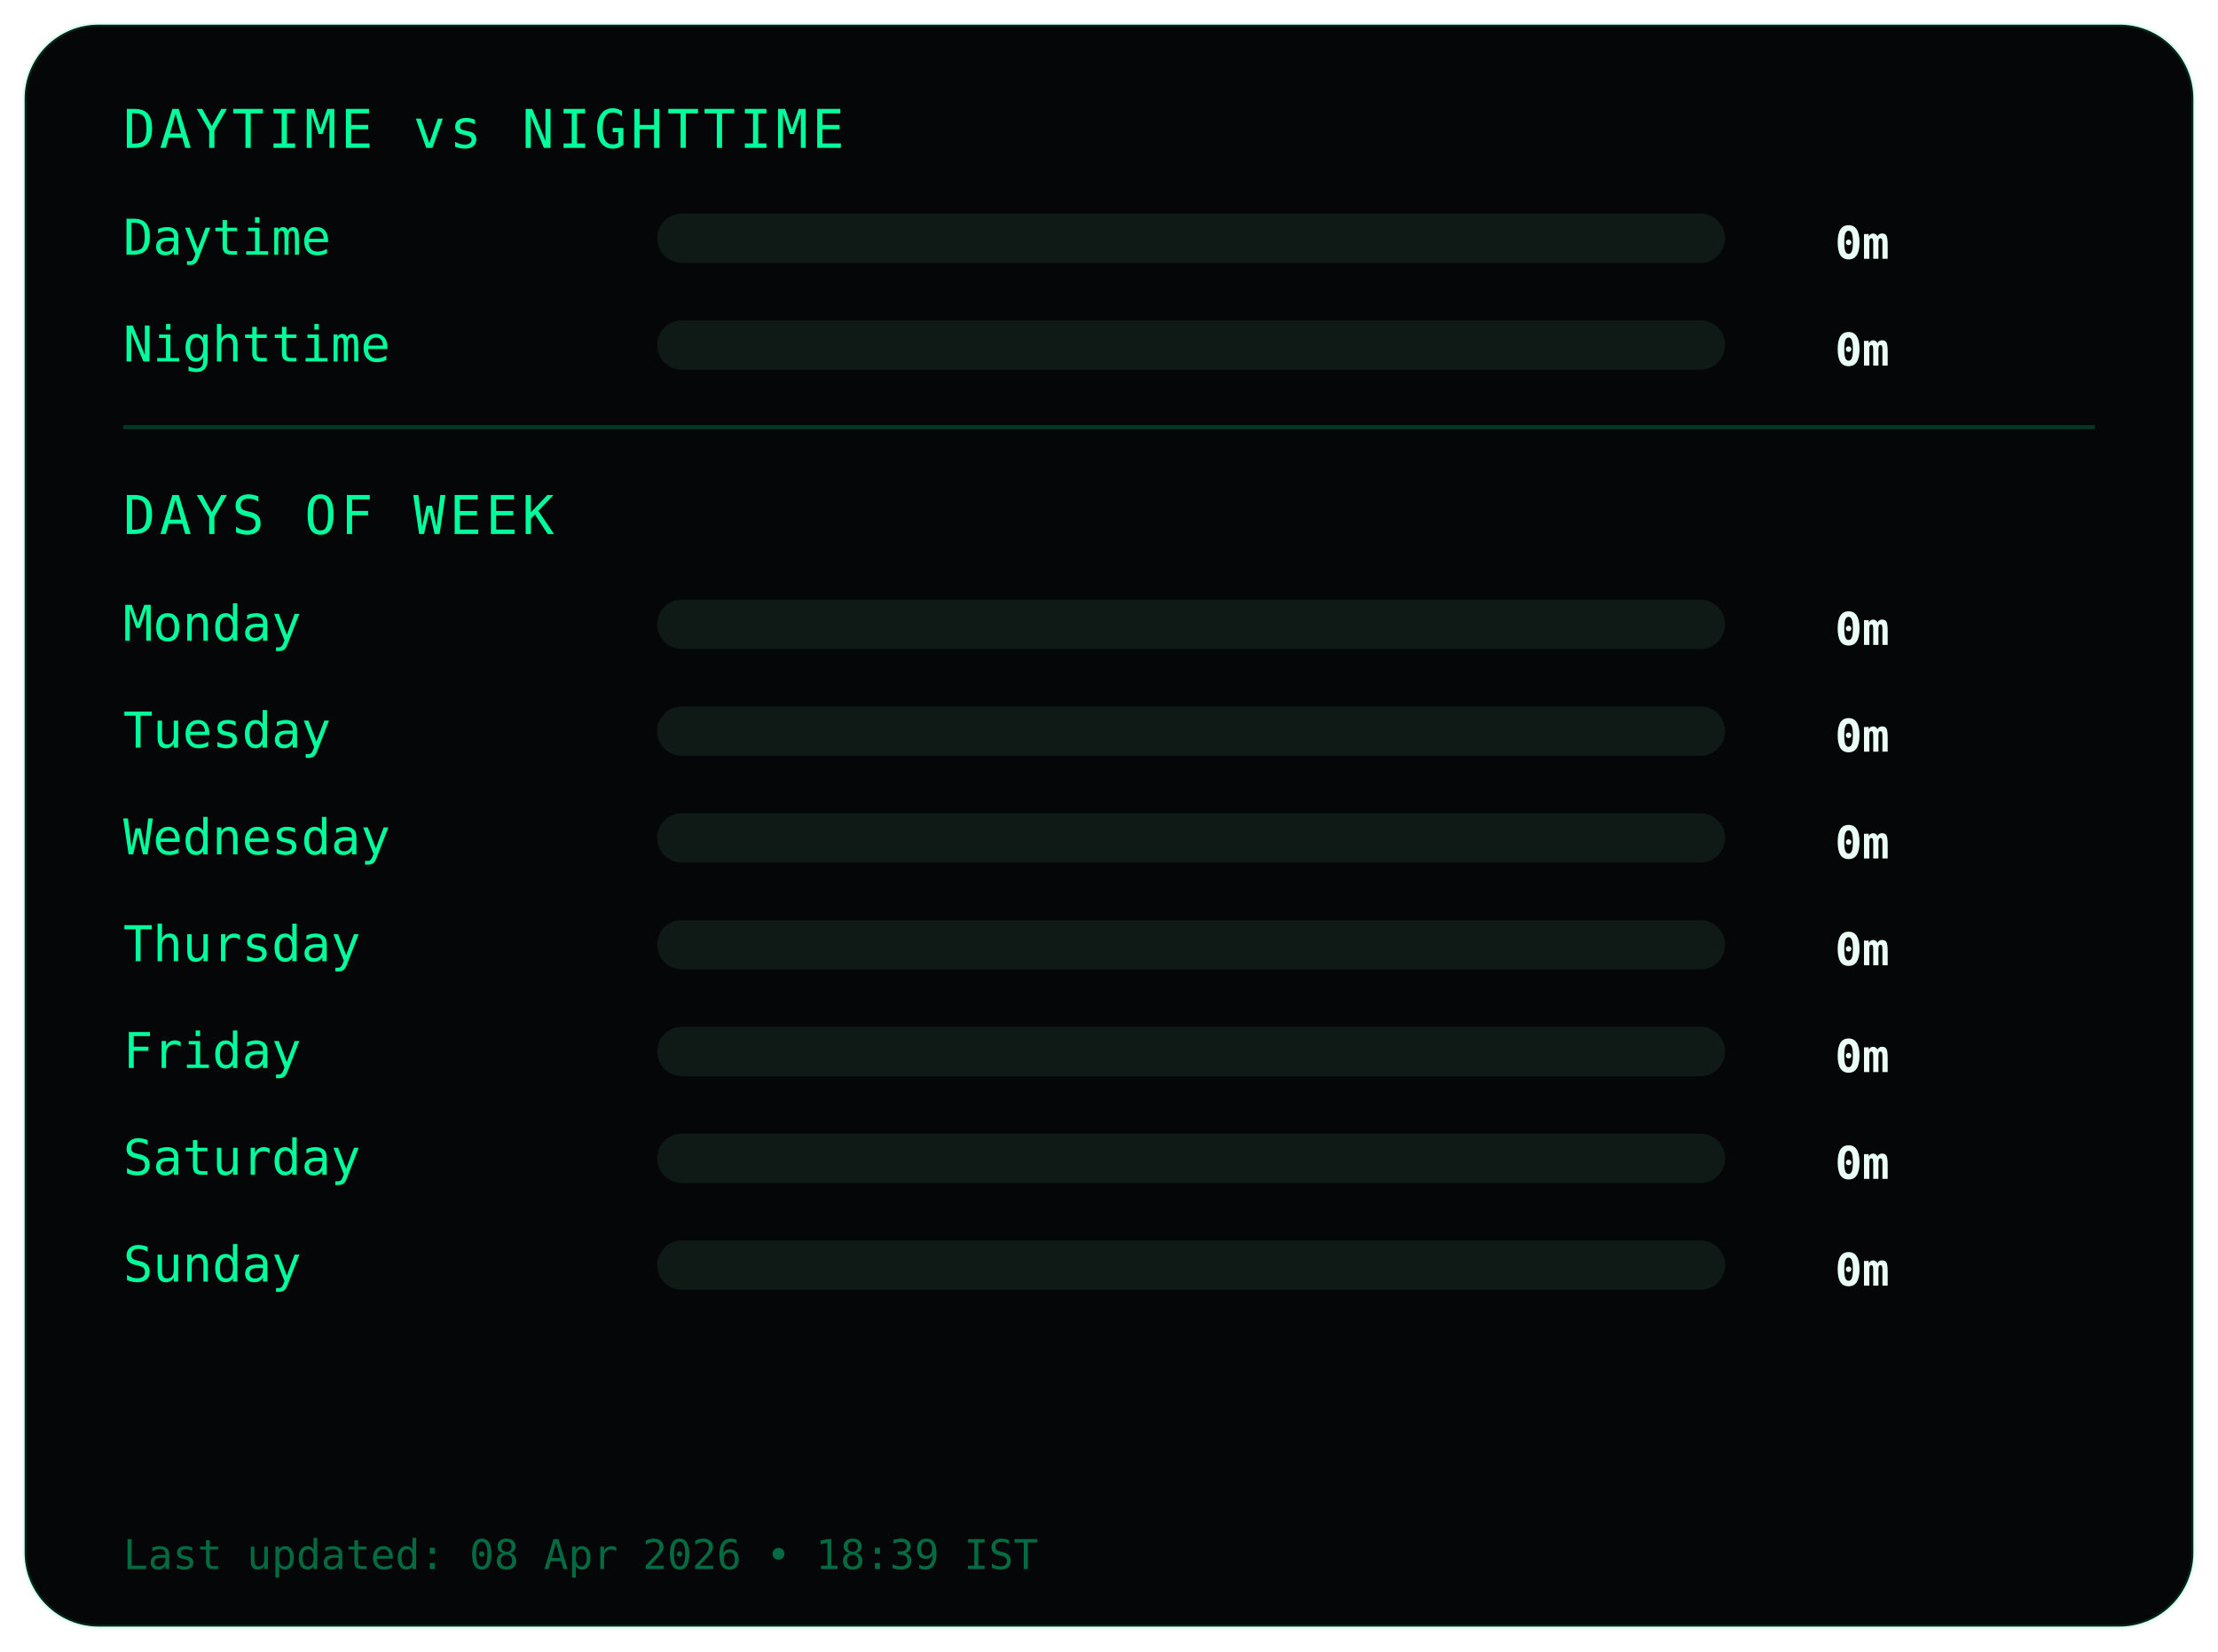
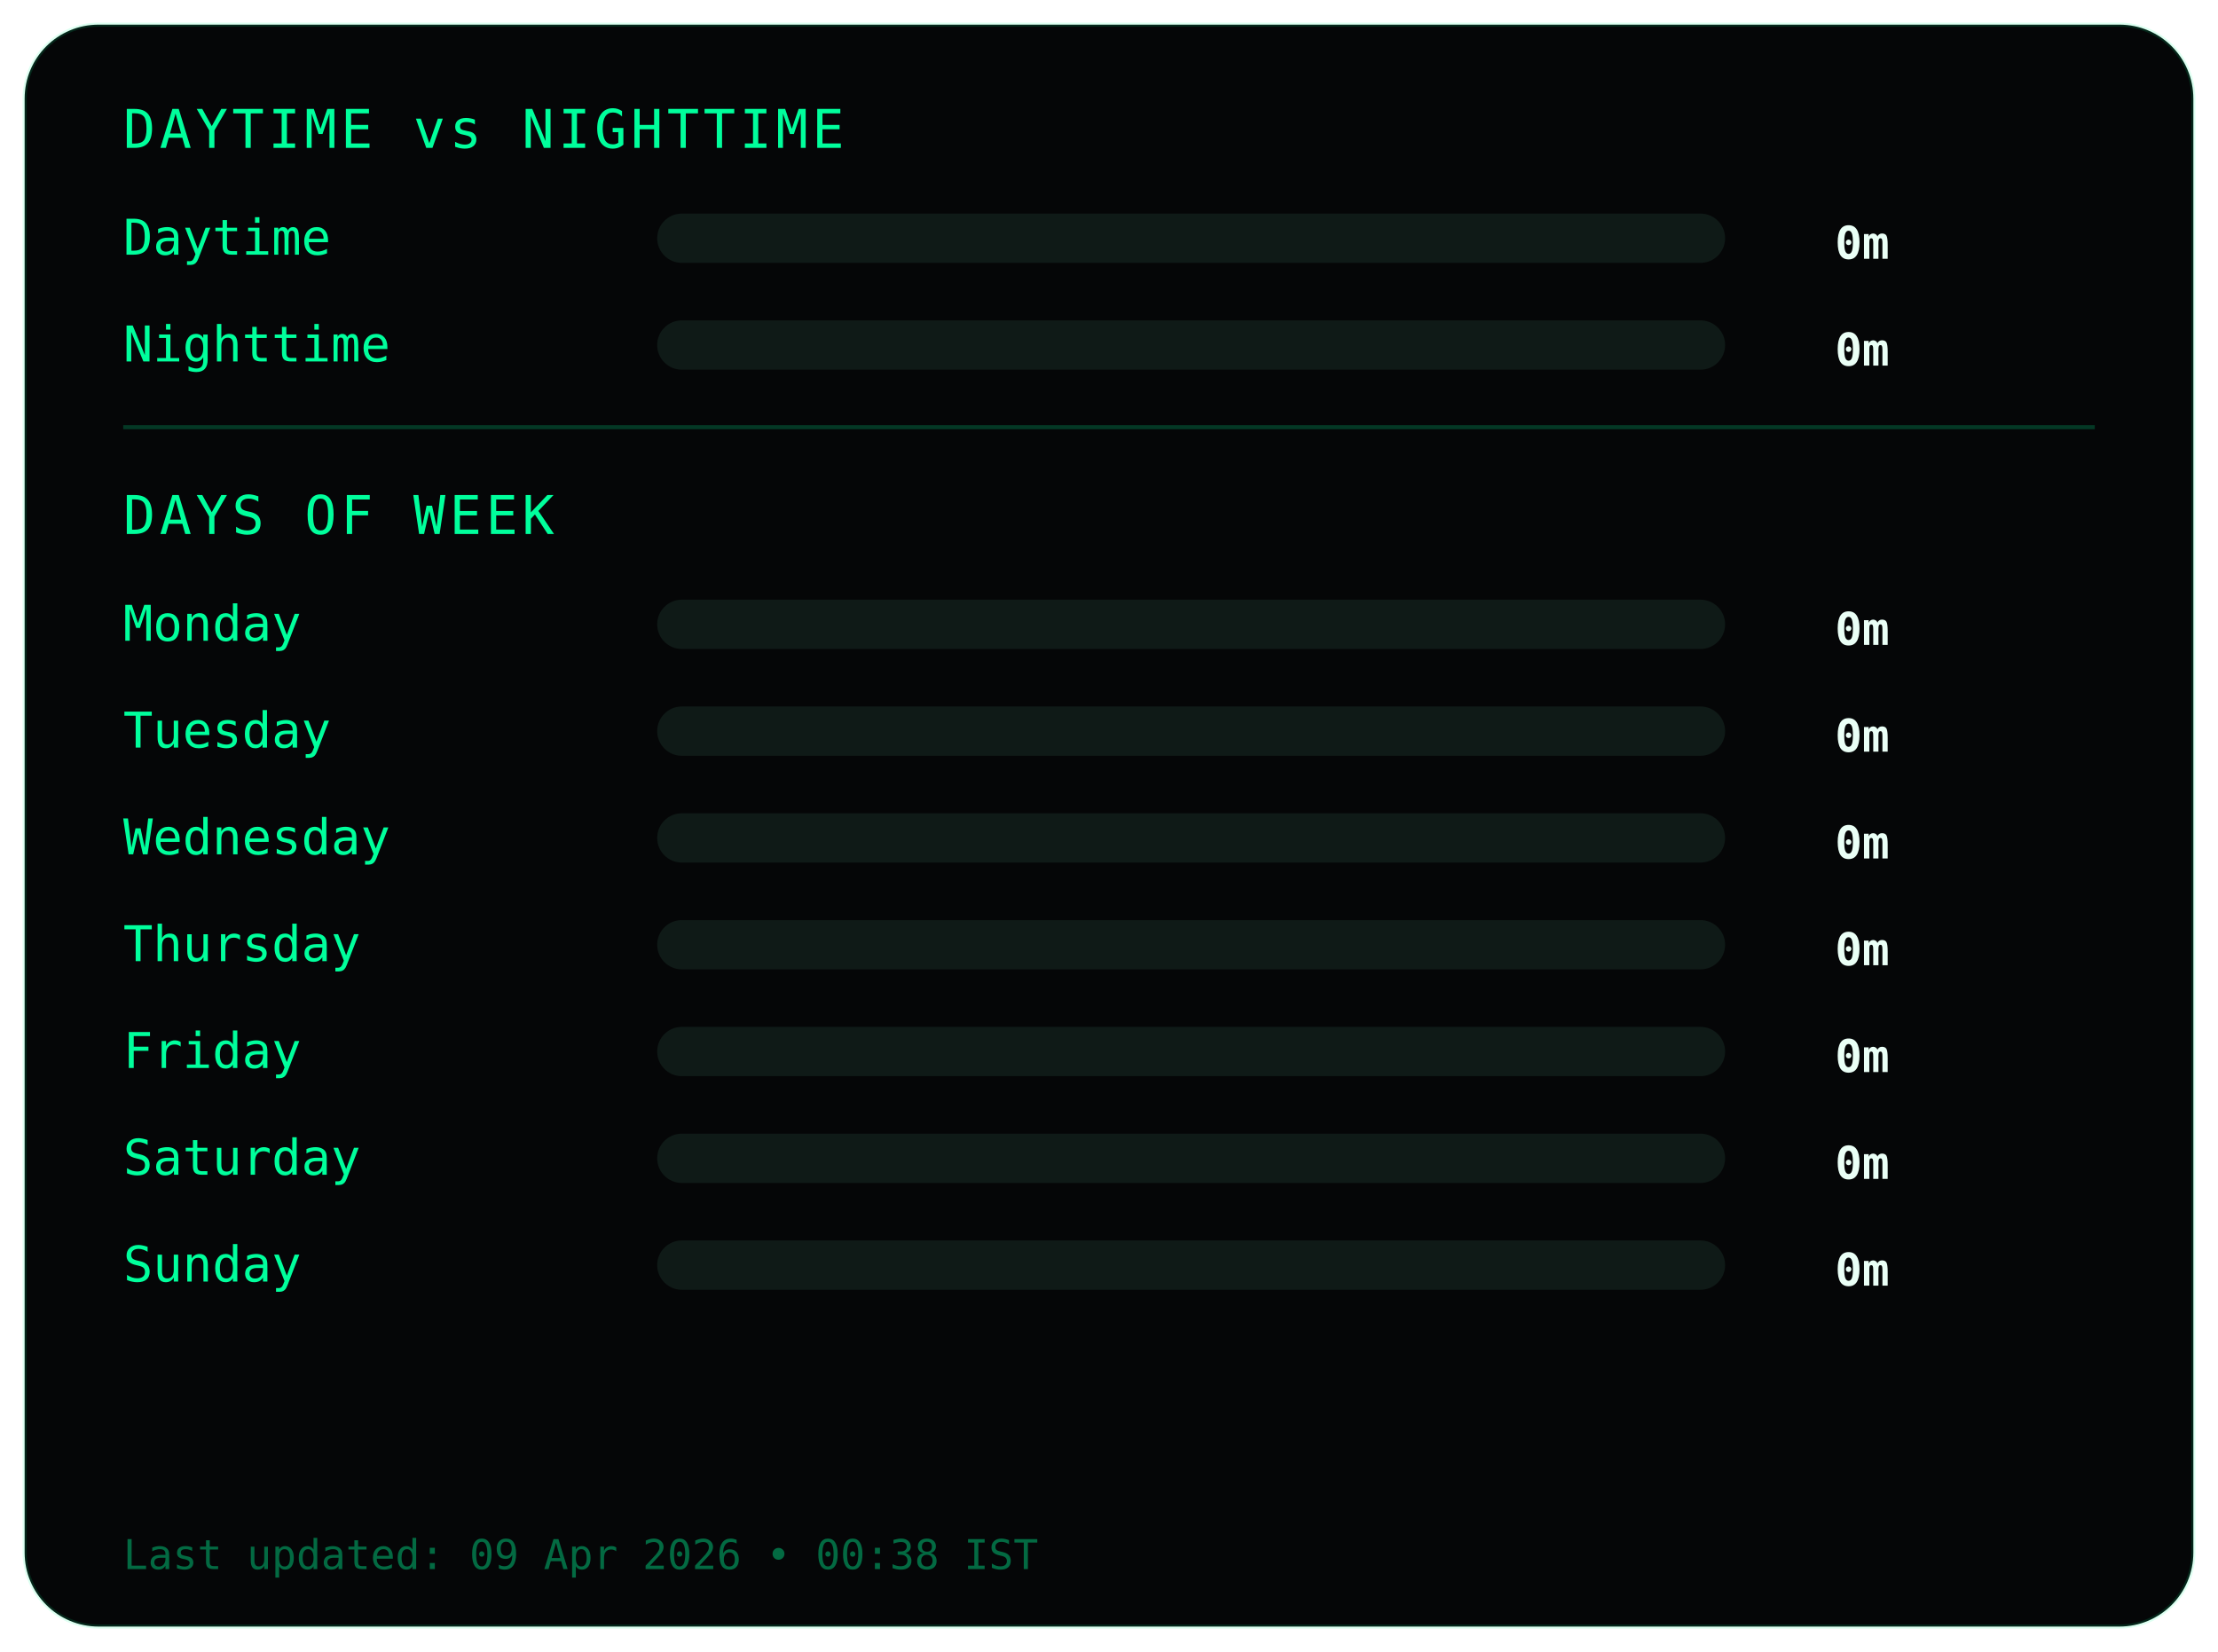
<svg xmlns="http://www.w3.org/2000/svg" width="540" height="402">
  <style>
.frame {
  fill:#050607;
  stroke:#00ff9c22;
  stroke-width:1;
}
.title {
  fill:#00ff9c;
  font-family:monospace;
  font-size:13px;
  letter-spacing:1px;
}
.label {
  fill:#00ff9c;
  font-family:monospace;
  font-size:12px;
}
.value {
  fill:#eafff6;
  font-family:monospace;
  font-size:11px;
  font-weight:bold;
  text-anchor:end;
}
.bar-bg { fill:#0f1a17; }
.bar { fill:#00ff9c; }
.divider { stroke:#00ff9c33; }
.footer {
  fill:#00ff9c66;
  font-family:monospace;
  font-size:10px;
}
</style>
  <rect class="frame" x="6" y="6" rx="18" width="528" height="390" />
  <text class="title" x="30" y="36">DAYTIME vs NIGHTTIME</text>
  <text class="label" x="30" y="62">Daytime</text>
  <rect class="bar-bg" x="160" y="52" width="260" height="12" rx="6" />
  <rect class="bar" x="160" y="52" width="0" height="12" rx="6" />
  <text class="value" x="460" y="63">0m</text>
  <text class="label" x="30" y="88">Nighttime</text>
  <rect class="bar-bg" x="160" y="78" width="260" height="12" rx="6" />
  <rect class="bar" x="160" y="78" width="0" height="12" rx="6" />
  <text class="value" x="460" y="89">0m</text>
  <line class="divider" x1="30" y1="104" x2="510" y2="104" />
  <text class="title" x="30" y="130">DAYS OF WEEK</text>
  <text class="label" x="30" y="156">Monday</text>
  <rect class="bar-bg" x="160" y="146" width="260" height="12" rx="6" />
  <rect class="bar" x="160" y="146" width="0" height="12" rx="6" />
  <text class="value" x="460" y="157">0m</text>
  <text class="label" x="30" y="182">Tuesday</text>
  <rect class="bar-bg" x="160" y="172" width="260" height="12" rx="6" />
  <rect class="bar" x="160" y="172" width="0" height="12" rx="6" />
  <text class="value" x="460" y="183">0m</text>
  <text class="label" x="30" y="208">Wednesday</text>
  <rect class="bar-bg" x="160" y="198" width="260" height="12" rx="6" />
  <rect class="bar" x="160" y="198" width="0" height="12" rx="6" />
  <text class="value" x="460" y="209">0m</text>
  <text class="label" x="30" y="234">Thursday</text>
  <rect class="bar-bg" x="160" y="224" width="260" height="12" rx="6" />
  <rect class="bar" x="160" y="224" width="0" height="12" rx="6" />
  <text class="value" x="460" y="235">0m</text>
  <text class="label" x="30" y="260">Friday</text>
  <rect class="bar-bg" x="160" y="250" width="260" height="12" rx="6" />
  <rect class="bar" x="160" y="250" width="0" height="12" rx="6" />
  <text class="value" x="460" y="261">0m</text>
  <text class="label" x="30" y="286">Saturday</text>
  <rect class="bar-bg" x="160" y="276" width="260" height="12" rx="6" />
  <rect class="bar" x="160" y="276" width="0" height="12" rx="6" />
  <text class="value" x="460" y="287">0m</text>
  <text class="label" x="30" y="312">Sunday</text>
  <rect class="bar-bg" x="160" y="302" width="260" height="12" rx="6" />
  <rect class="bar" x="160" y="302" width="0" height="12" rx="6" />
  <text class="value" x="460" y="313">0m</text>
  <text class="footer" x="30" y="382">
- Last updated: 08 Apr 2026 • 18:39 IST
+ Last updated: 09 Apr 2026 • 00:38 IST
</text>
</svg>
